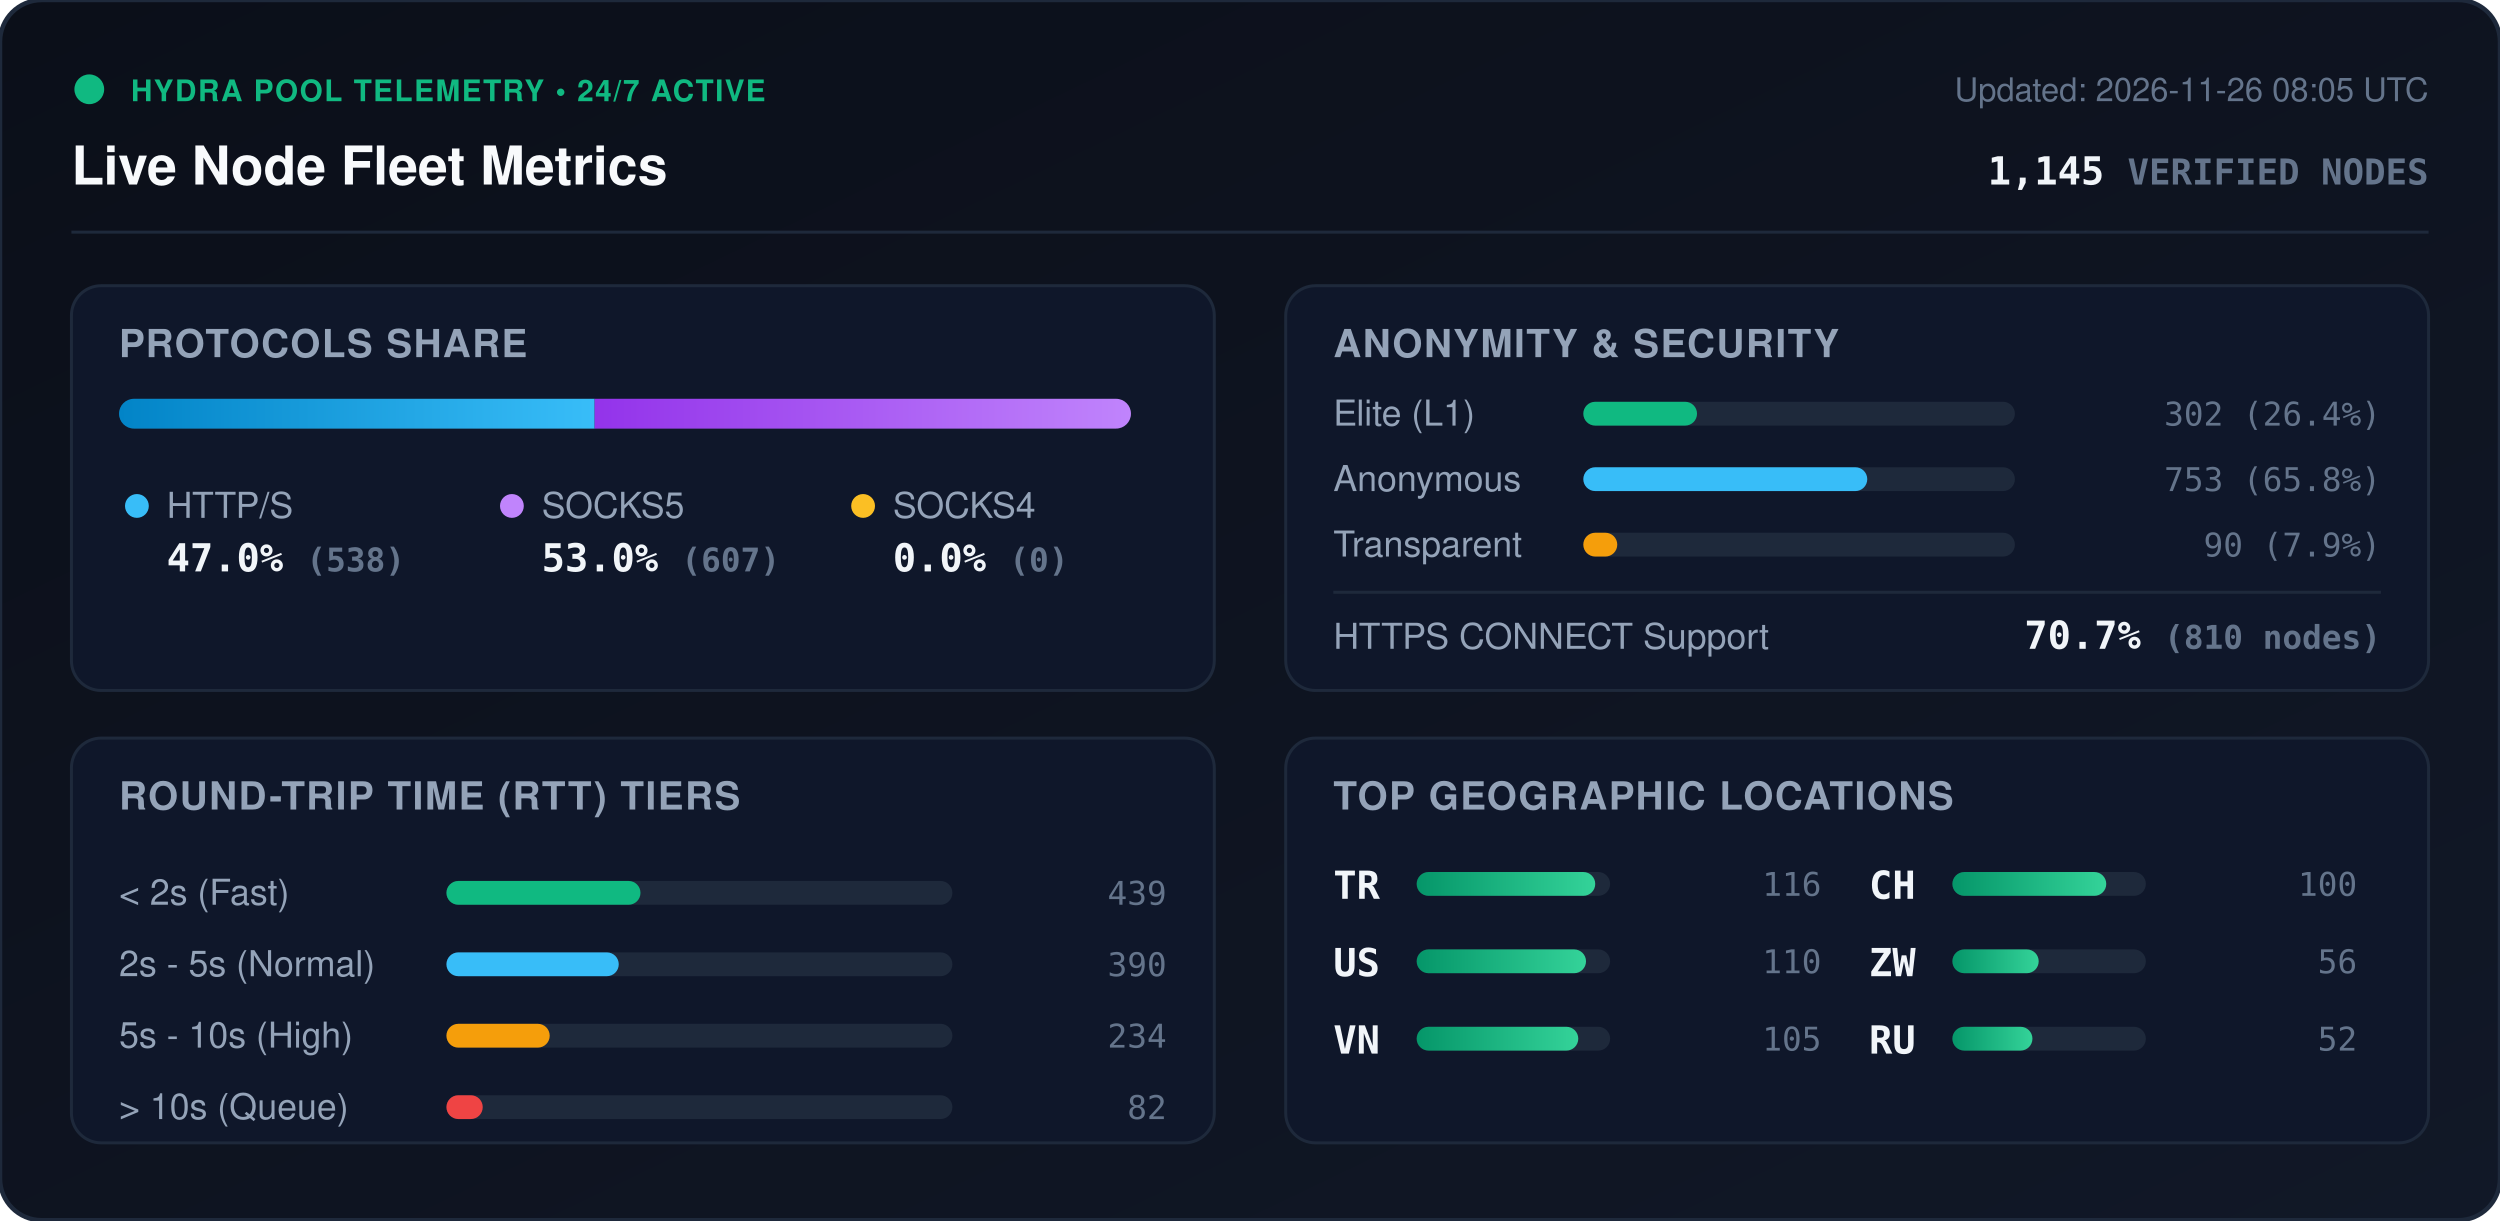
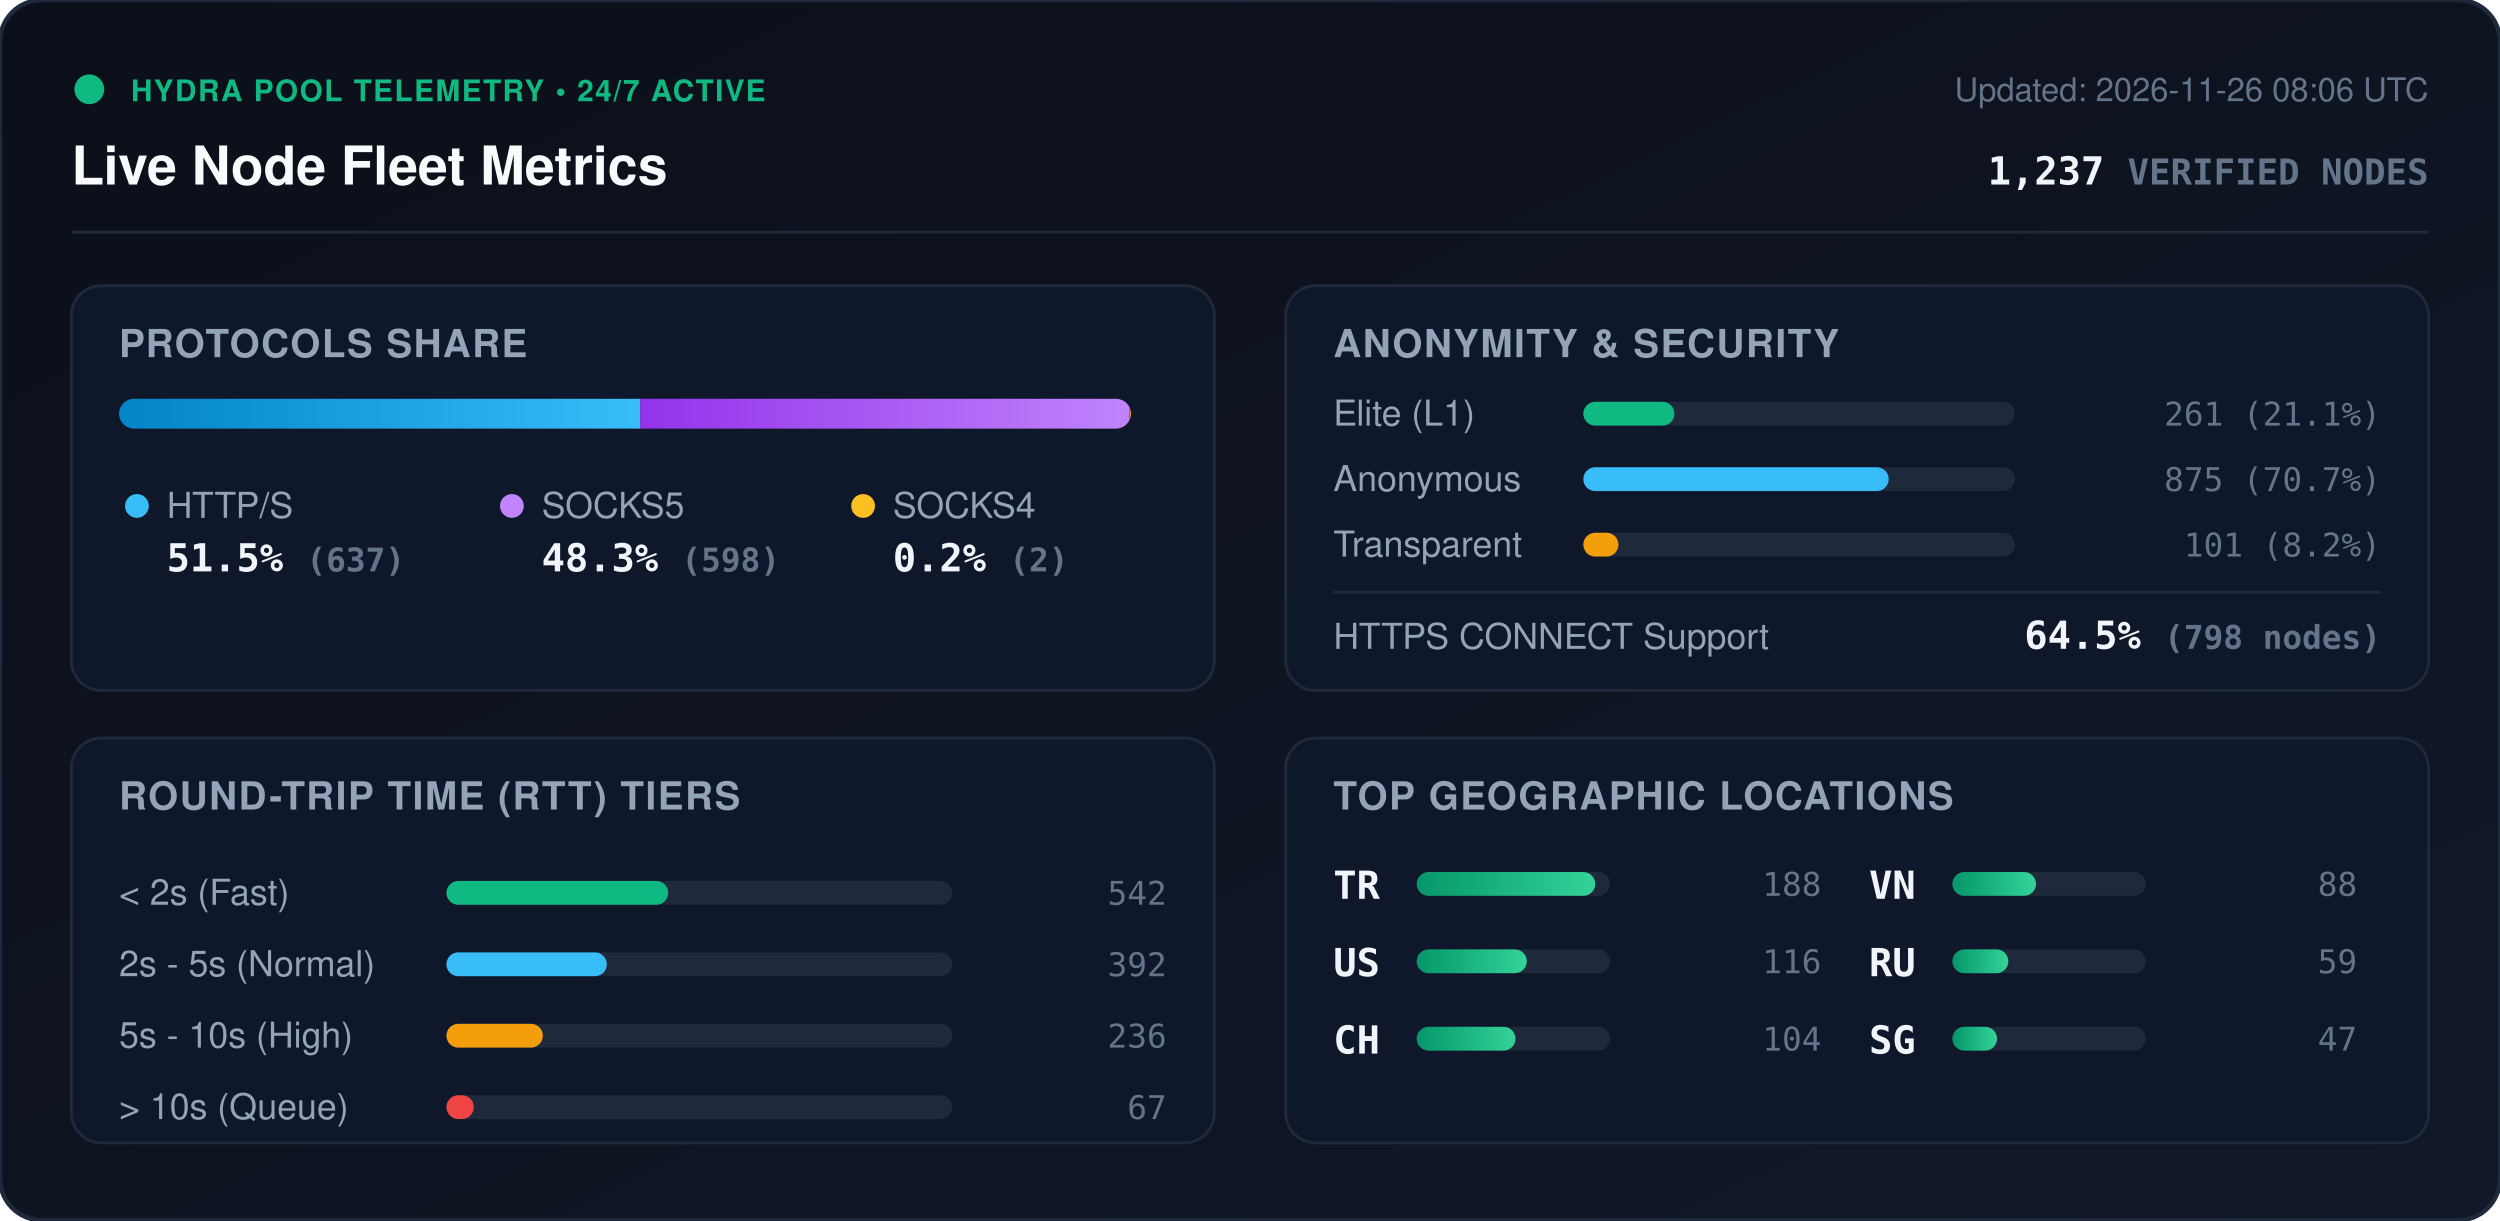
<svg xmlns="http://www.w3.org/2000/svg" viewBox="0 0 840 410" width="840" height="410" style="max-width: 100%; height: auto;">
  <defs>
    <linearGradient id="bg" x1="0%" y1="0%" x2="100%" y2="100%">
      <stop offset="0%" stop-color="#0b0f19" />
      <stop offset="100%" stop-color="#111827" />
    </linearGradient>
    <linearGradient id="bar-http" x1="0%" y1="0%" x2="100%" y2="0%">
      <stop offset="0%" stop-color="#0284c7" />
      <stop offset="100%" stop-color="#38bdf8" />
    </linearGradient>
    <linearGradient id="bar-socks5" x1="0%" y1="0%" x2="100%" y2="0%">
      <stop offset="0%" stop-color="#9333ea" />
      <stop offset="100%" stop-color="#c084fc" />
    </linearGradient>
    <linearGradient id="bar-socks4" x1="0%" y1="0%" x2="100%" y2="0%">
      <stop offset="0%" stop-color="#d97706" />
      <stop offset="100%" stop-color="#fbbf24" />
    </linearGradient>
    <linearGradient id="bar-green" x1="0%" y1="0%" x2="100%" y2="0%">
      <stop offset="0%" stop-color="#059669" />
      <stop offset="100%" stop-color="#34d399" />
    </linearGradient>
    <clipPath id="prog-track-clip">
      <rect width="340.0" height="10" rx="5" />
    </clipPath>
    <style>
      .title { font: 700 18px -apple-system, BlinkMacSystemFont, 'Segoe UI', Helvetica, Arial, sans-serif; fill: #f8fafc; }
      .sub { font: 500 11px -apple-system, BlinkMacSystemFont, 'Segoe UI', Helvetica, Arial, sans-serif; fill: #64748b; }
      .section-hdr { font: 600 13px -apple-system, BlinkMacSystemFont, 'Segoe UI', Helvetica, Arial, sans-serif; fill: #94a3b8; letter-spacing: 0.5px; }
      .metric-val { font: 700 13px -apple-system, BlinkMacSystemFont, 'Segoe UI', Helvetica, Arial, sans-serif; fill: #f1f5f9; }
      .metric-lbl { font: 500 12px -apple-system, BlinkMacSystemFont, 'Segoe UI', Helvetica, Arial, sans-serif; fill: #94a3b8; }
      .badge-txt { font: 700 10px -apple-system, BlinkMacSystemFont, 'Segoe UI', Helvetica, Arial, sans-serif; fill: #10b981; letter-spacing: 0.5px; }
      .mono { font-family: ui-monospace, SFMono-Regular, Menlo, Monaco, Consolas, monospace; }
      .pulse { animation: beacon 2s infinite ease-in-out; }
      @keyframes beacon { 0%, 100% { opacity: 1; } 50% { opacity: 0.35; } }
    </style>
  </defs>
  <rect width="840" height="410" rx="14" fill="url(#bg)" stroke="#1e293b" stroke-width="1.5" />
  <g transform="translate(24, 24)">
    <circle cx="6" cy="6" r="5" fill="#10b981" class="pulse" />
    <text x="20" y="10" class="badge-txt">HYDRA POOL TELEMETRY • 24/7 ACTIVE</text>
    <text x="0" y="38" class="title">Live Node Fleet Metrics</text>
-     <text x="792" y="10" text-anchor="end" class="sub">Updated: 2026-11-26 08:05 UTC</text>
-     <text x="792" y="38" text-anchor="end" class="metric-val mono" fill="#38bdf8">1,145 <tspan font-size="12" fill="#64748b">VERIFIED NODES</tspan>
+     <text x="792" y="10" text-anchor="end" class="sub">Updated: 2026-11-26 08:06 UTC</text>
+     <text x="792" y="38" text-anchor="end" class="metric-val mono" fill="#38bdf8">1,237 <tspan font-size="12" fill="#64748b">VERIFIED NODES</tspan>
    </text>
  </g>
  <line x1="24" y1="78" x2="816" y2="78" stroke="#1e293b" stroke-width="1" />
  <g transform="translate(24, 96)">
    <rect width="384" height="136" rx="10" fill="#0f172a" stroke="#1e293b" />
    <text x="16" y="24" class="section-hdr">PROTOCOLS SHARE</text>
    <g transform="translate(16, 38)">
      <rect width="340.0" height="10" rx="5" fill="#1e293b" />
      <g clip-path="url(#prog-track-clip)">
-         <rect x="0" width="159.8" height="10" fill="url(#bar-http)" />
-         <rect x="159.8" width="180.2" height="10" fill="url(#bar-socks5)" />
-         <rect x="340.0" width="0.0" height="10" fill="url(#bar-socks4)" />
+         <rect x="0" width="175.1" height="10" fill="url(#bar-http)" />
+         <rect x="175.1" width="164.4" height="10" fill="url(#bar-socks5)" />
+         <rect x="339.5" width="0.5" height="10" fill="url(#bar-socks4)" />
      </g>
    </g>
    <g transform="translate(16, 68)">
      <circle cx="6" cy="6" r="4" fill="#38bdf8" />
      <text x="16" y="10" class="metric-lbl">HTTP/S</text>
-       <text x="16" y="28" class="metric-val mono">47.0% <tspan font-size="11" fill="#64748b">(538)</tspan>
+       <text x="16" y="28" class="metric-val mono">51.5% <tspan font-size="11" fill="#64748b">(637)</tspan>
      </text>
      <circle cx="132" cy="6" r="4" fill="#c084fc" />
      <text x="142" y="10" class="metric-lbl">SOCKS5</text>
-       <text x="142" y="28" class="metric-val mono">53.0% <tspan font-size="11" fill="#64748b">(607)</tspan>
+       <text x="142" y="28" class="metric-val mono">48.3% <tspan font-size="11" fill="#64748b">(598)</tspan>
      </text>
      <circle cx="250" cy="6" r="4" fill="#fbbf24" />
      <text x="260" y="10" class="metric-lbl">SOCKS4</text>
-       <text x="260" y="28" class="metric-val mono">0.0% <tspan font-size="11" fill="#64748b">(0)</tspan>
+       <text x="260" y="28" class="metric-val mono">0.2% <tspan font-size="11" fill="#64748b">(2)</tspan>
      </text>
    </g>
  </g>
  <g transform="translate(432, 96)">
    <rect width="384" height="136" rx="10" fill="#0f172a" stroke="#1e293b" />
    <text x="16" y="24" class="section-hdr">ANONYMITY &amp; SECURITY</text>
    <text x="16" y="47" class="metric-lbl">Elite (L1)</text>
    <rect x="100" y="39" width="145.0" height="8" rx="4" fill="#1e293b" />
-     <rect x="100" y="39" width="38.2" height="8" rx="4" fill="#10b981" />
-     <text x="368" y="47" text-anchor="end" class="mono sub" fill="#e2e8f0">302 (26.4%)</text>
+     <rect x="100" y="39" width="30.6" height="8" rx="4" fill="#10b981" />
+     <text x="368" y="47" text-anchor="end" class="mono sub" fill="#e2e8f0">261 (21.1%)</text>
    <text x="16" y="69" class="metric-lbl">Anonymous</text>
    <rect x="100" y="61" width="145.0" height="8" rx="4" fill="#1e293b" />
-     <rect x="100" y="61" width="95.4" height="8" rx="4" fill="#38bdf8" />
-     <text x="368" y="69" text-anchor="end" class="mono sub" fill="#e2e8f0">753 (65.8%)</text>
+     <rect x="100" y="61" width="102.6" height="8" rx="4" fill="#38bdf8" />
+     <text x="368" y="69" text-anchor="end" class="mono sub" fill="#e2e8f0">875 (70.7%)</text>
    <text x="16" y="91" class="metric-lbl">Transparent</text>
    <rect x="100" y="83" width="145.0" height="8" rx="4" fill="#1e293b" />
-     <rect x="100" y="83" width="11.4" height="8" rx="4" fill="#f59e0b" />
-     <text x="368" y="91" text-anchor="end" class="mono sub" fill="#e2e8f0">90 (7.9%)</text>
+     <rect x="100" y="83" width="11.8" height="8" rx="4" fill="#f59e0b" />
+     <text x="368" y="91" text-anchor="end" class="mono sub" fill="#e2e8f0">101 (8.2%)</text>
    <line x1="16" y1="103" x2="368" y2="103" stroke="#1e293b" stroke-width="1" />
    <text x="16" y="122" class="metric-lbl">HTTPS CONNECT Support</text>
-     <text x="368" y="122" text-anchor="end" class="metric-val mono" fill="#34d399">70.7% <tspan font-size="11" fill="#64748b">(810 nodes)</tspan>
+     <text x="368" y="122" text-anchor="end" class="metric-val mono" fill="#34d399">64.5% <tspan font-size="11" fill="#64748b">(798 nodes)</tspan>
    </text>
  </g>
  <g transform="translate(24, 248)">
    <rect width="384" height="136" rx="10" fill="#0f172a" stroke="#1e293b" />
    <text x="16" y="24" class="section-hdr">ROUND-TRIP TIME (RTT) TIERS</text>
    <g transform="translate(16, 42)">
      <text x="0" y="14" class="metric-lbl">&lt; 2s (Fast)</text>
      <rect x="110" y="6" width="170" height="8" rx="4" fill="#1e293b" />
-       <rect x="110" y="6" width="65.2" height="8" rx="4" fill="#10b981" />
-       <text x="352" y="14" text-anchor="end" class="mono sub">439</text>
+       <rect x="110" y="6" width="74.5" height="8" rx="4" fill="#10b981" />
+       <text x="352" y="14" text-anchor="end" class="mono sub">542</text>
      <text x="0" y="38" class="metric-lbl">2s - 5s (Normal)</text>
      <rect x="110" y="30" width="170" height="8" rx="4" fill="#1e293b" />
-       <rect x="110" y="30" width="57.9" height="8" rx="4" fill="#38bdf8" />
-       <text x="352" y="38" text-anchor="end" class="mono sub">390</text>
+       <rect x="110" y="30" width="53.9" height="8" rx="4" fill="#38bdf8" />
+       <text x="352" y="38" text-anchor="end" class="mono sub">392</text>
      <text x="0" y="62" class="metric-lbl">5s - 10s (High)</text>
      <rect x="110" y="54" width="170" height="8" rx="4" fill="#1e293b" />
-       <rect x="110" y="54" width="34.7" height="8" rx="4" fill="#f59e0b" />
-       <text x="352" y="62" text-anchor="end" class="mono sub">234</text>
+       <rect x="110" y="54" width="32.4" height="8" rx="4" fill="#f59e0b" />
+       <text x="352" y="62" text-anchor="end" class="mono sub">236</text>
      <text x="0" y="86" class="metric-lbl">&gt; 10s (Queue)</text>
      <rect x="110" y="78" width="170" height="8" rx="4" fill="#1e293b" />
-       <rect x="110" y="78" width="12.2" height="8" rx="4" fill="#ef4444" />
-       <text x="352" y="86" text-anchor="end" class="mono sub">82</text>
+       <rect x="110" y="78" width="9.2" height="8" rx="4" fill="#ef4444" />
+       <text x="352" y="86" text-anchor="end" class="mono sub">67</text>
    </g>
  </g>
  <g transform="translate(432, 248)">
    <rect width="384" height="136" rx="10" fill="#0f172a" stroke="#1e293b" />
    <text x="16" y="24" class="section-hdr">TOP GEOGRAPHIC LOCATIONS</text>
    <g transform="translate(16, 42)">
      <g transform="translate(0, 0)">
        <text x="0" y="12" class="mono metric-val" font-size="12">TR</text>
        <rect x="28" y="3" width="65" height="8" rx="4" fill="#1e293b" />
        <rect x="28" y="3" width="60.0" height="8" rx="4" fill="url(#bar-green)" />
-         <text x="164" y="11" text-anchor="end" class="mono sub">116</text>
+         <text x="164" y="11" text-anchor="end" class="mono sub">188</text>
      </g>
      <g transform="translate(0, 26)">
        <text x="0" y="12" class="mono metric-val" font-size="12">US</text>
        <rect x="28" y="3" width="65" height="8" rx="4" fill="#1e293b" />
-         <rect x="28" y="3" width="56.9" height="8" rx="4" fill="url(#bar-green)" />
-         <text x="164" y="11" text-anchor="end" class="mono sub">110</text>
+         <rect x="28" y="3" width="37.0" height="8" rx="4" fill="url(#bar-green)" />
+         <text x="164" y="11" text-anchor="end" class="mono sub">116</text>
      </g>
      <g transform="translate(0, 52)">
+         <text x="0" y="12" class="mono metric-val" font-size="12">CH</text>
+         <rect x="28" y="3" width="65" height="8" rx="4" fill="#1e293b" />
+         <rect x="28" y="3" width="33.2" height="8" rx="4" fill="url(#bar-green)" />
+         <text x="164" y="11" text-anchor="end" class="mono sub">104</text>
+       </g>
+       <g transform="translate(180, 0)">
        <text x="0" y="12" class="mono metric-val" font-size="12">VN</text>
        <rect x="28" y="3" width="65" height="8" rx="4" fill="#1e293b" />
-         <rect x="28" y="3" width="54.3" height="8" rx="4" fill="url(#bar-green)" />
-         <text x="164" y="11" text-anchor="end" class="mono sub">105</text>
-       </g>
-       <g transform="translate(180, 0)">
-         <text x="0" y="12" class="mono metric-val" font-size="12">CH</text>
-         <rect x="28" y="3" width="65" height="8" rx="4" fill="#1e293b" />
-         <rect x="28" y="3" width="51.7" height="8" rx="4" fill="url(#bar-green)" />
-         <text x="164" y="11" text-anchor="end" class="mono sub">100</text>
+         <rect x="28" y="3" width="28.1" height="8" rx="4" fill="url(#bar-green)" />
+         <text x="164" y="11" text-anchor="end" class="mono sub">88</text>
      </g>
      <g transform="translate(180, 26)">
-         <text x="0" y="12" class="mono metric-val" font-size="12">ZW</text>
+         <text x="0" y="12" class="mono metric-val" font-size="12">RU</text>
        <rect x="28" y="3" width="65" height="8" rx="4" fill="#1e293b" />
-         <rect x="28" y="3" width="29.0" height="8" rx="4" fill="url(#bar-green)" />
-         <text x="164" y="11" text-anchor="end" class="mono sub">56</text>
+         <rect x="28" y="3" width="18.8" height="8" rx="4" fill="url(#bar-green)" />
+         <text x="164" y="11" text-anchor="end" class="mono sub">59</text>
      </g>
      <g transform="translate(180, 52)">
-         <text x="0" y="12" class="mono metric-val" font-size="12">RU</text>
+         <text x="0" y="12" class="mono metric-val" font-size="12">SG</text>
        <rect x="28" y="3" width="65" height="8" rx="4" fill="#1e293b" />
-         <rect x="28" y="3" width="26.9" height="8" rx="4" fill="url(#bar-green)" />
-         <text x="164" y="11" text-anchor="end" class="mono sub">52</text>
+         <rect x="28" y="3" width="15.0" height="8" rx="4" fill="url(#bar-green)" />
+         <text x="164" y="11" text-anchor="end" class="mono sub">47</text>
      </g>
    </g>
  </g>
</svg>
